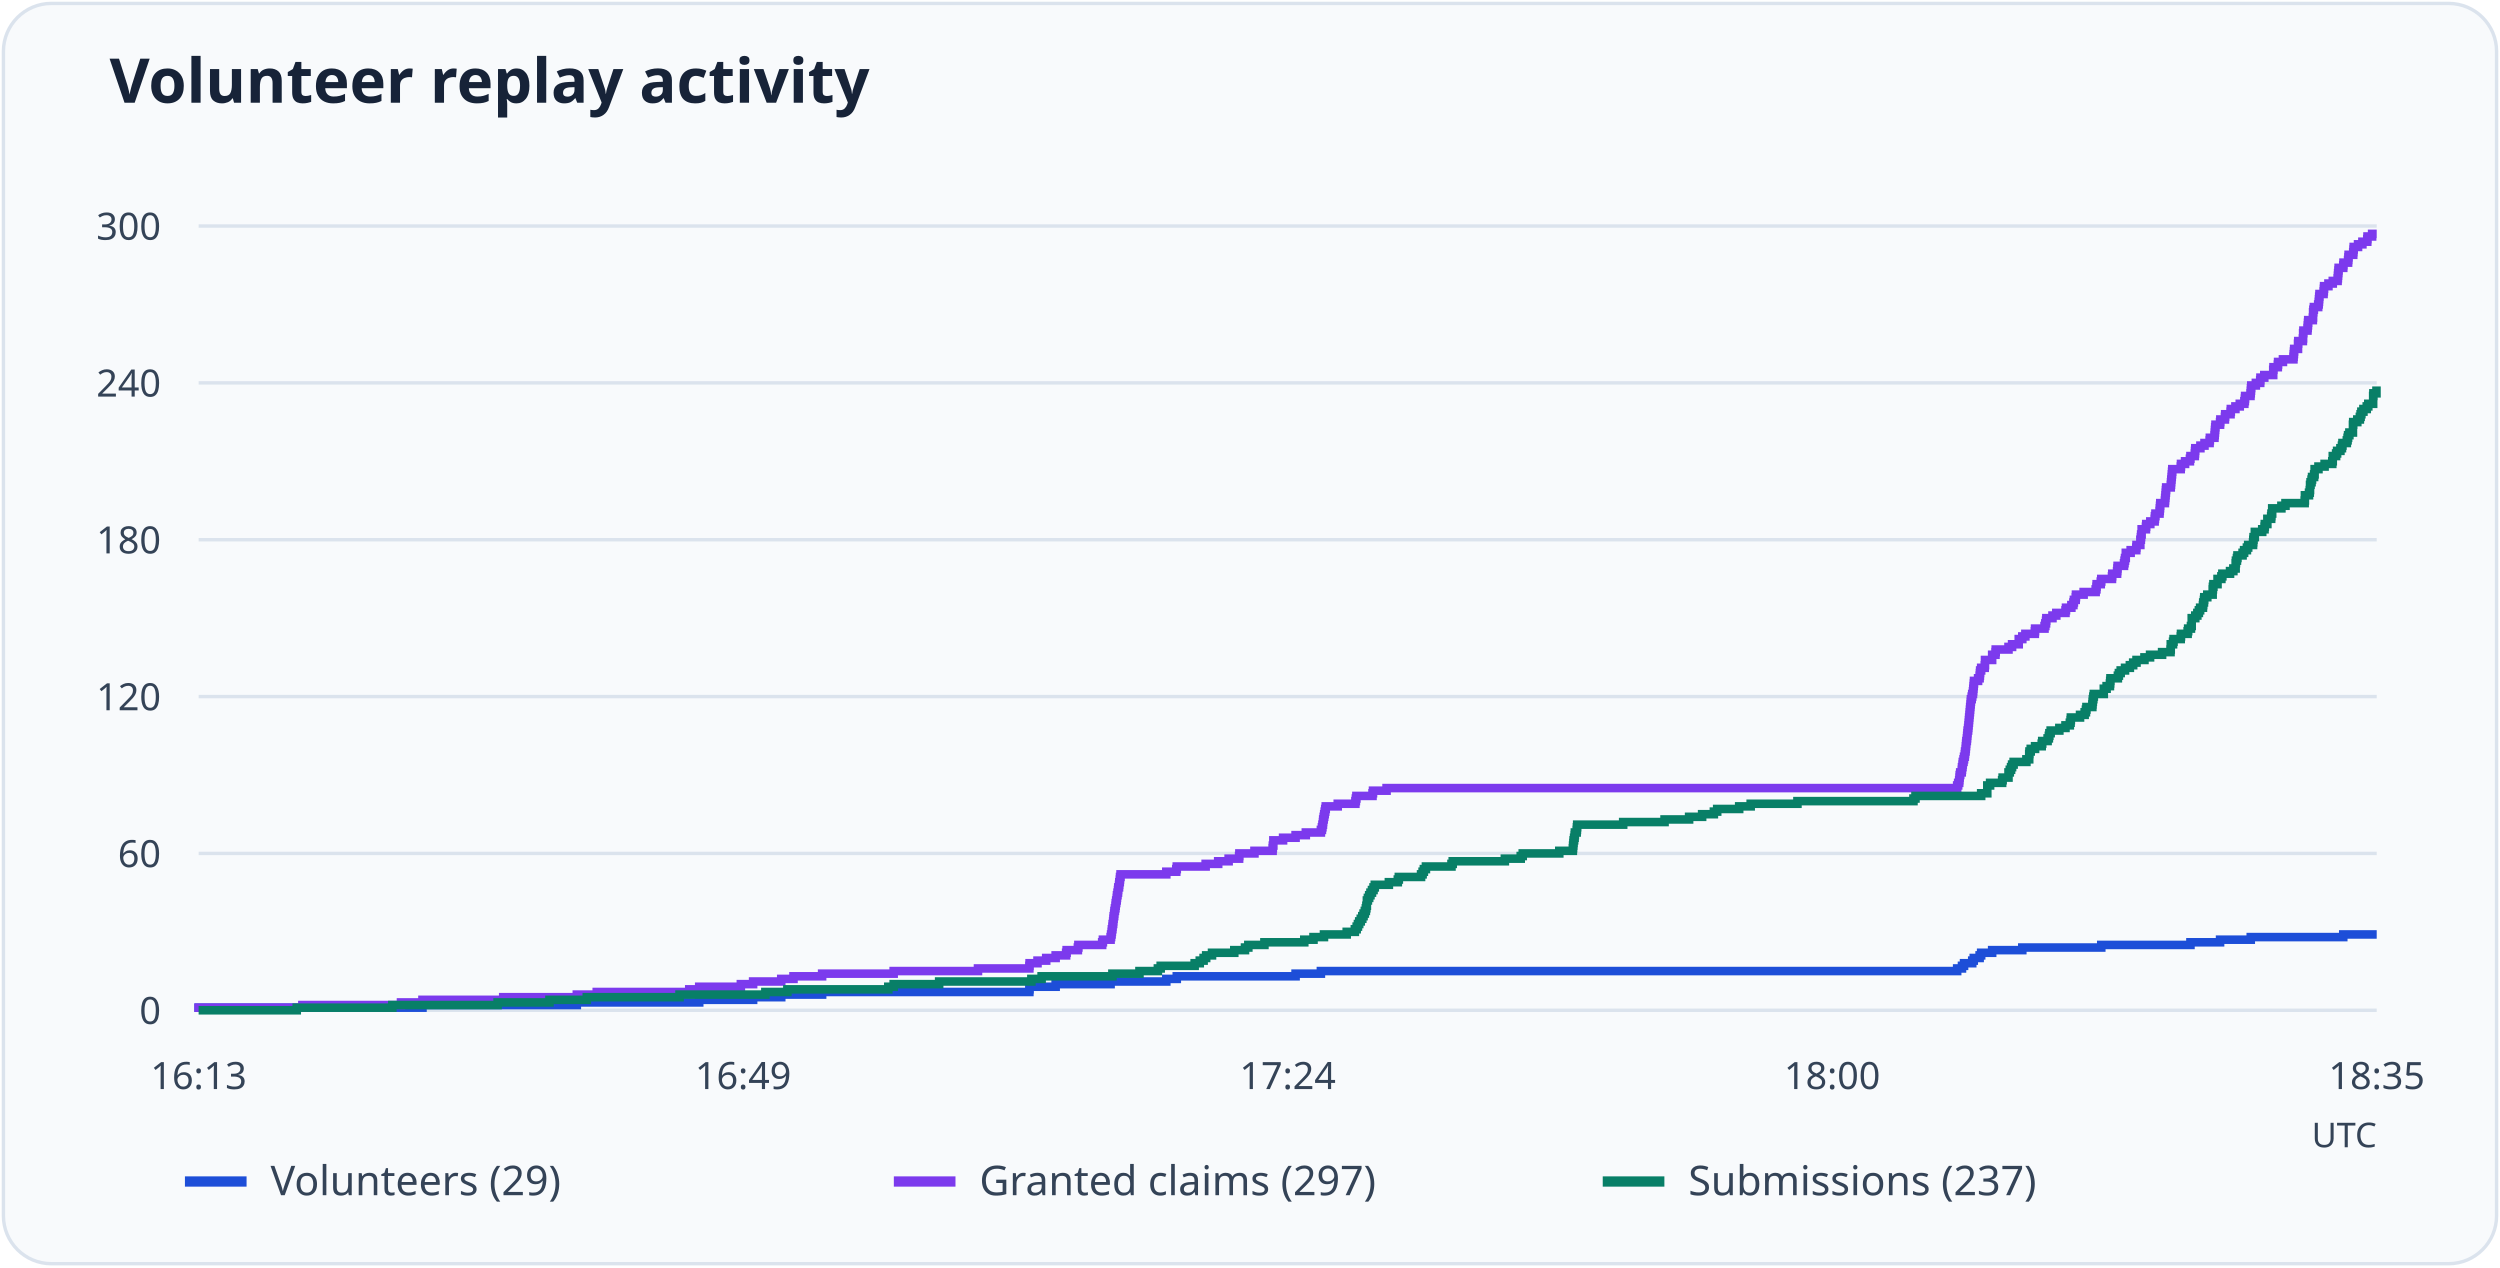
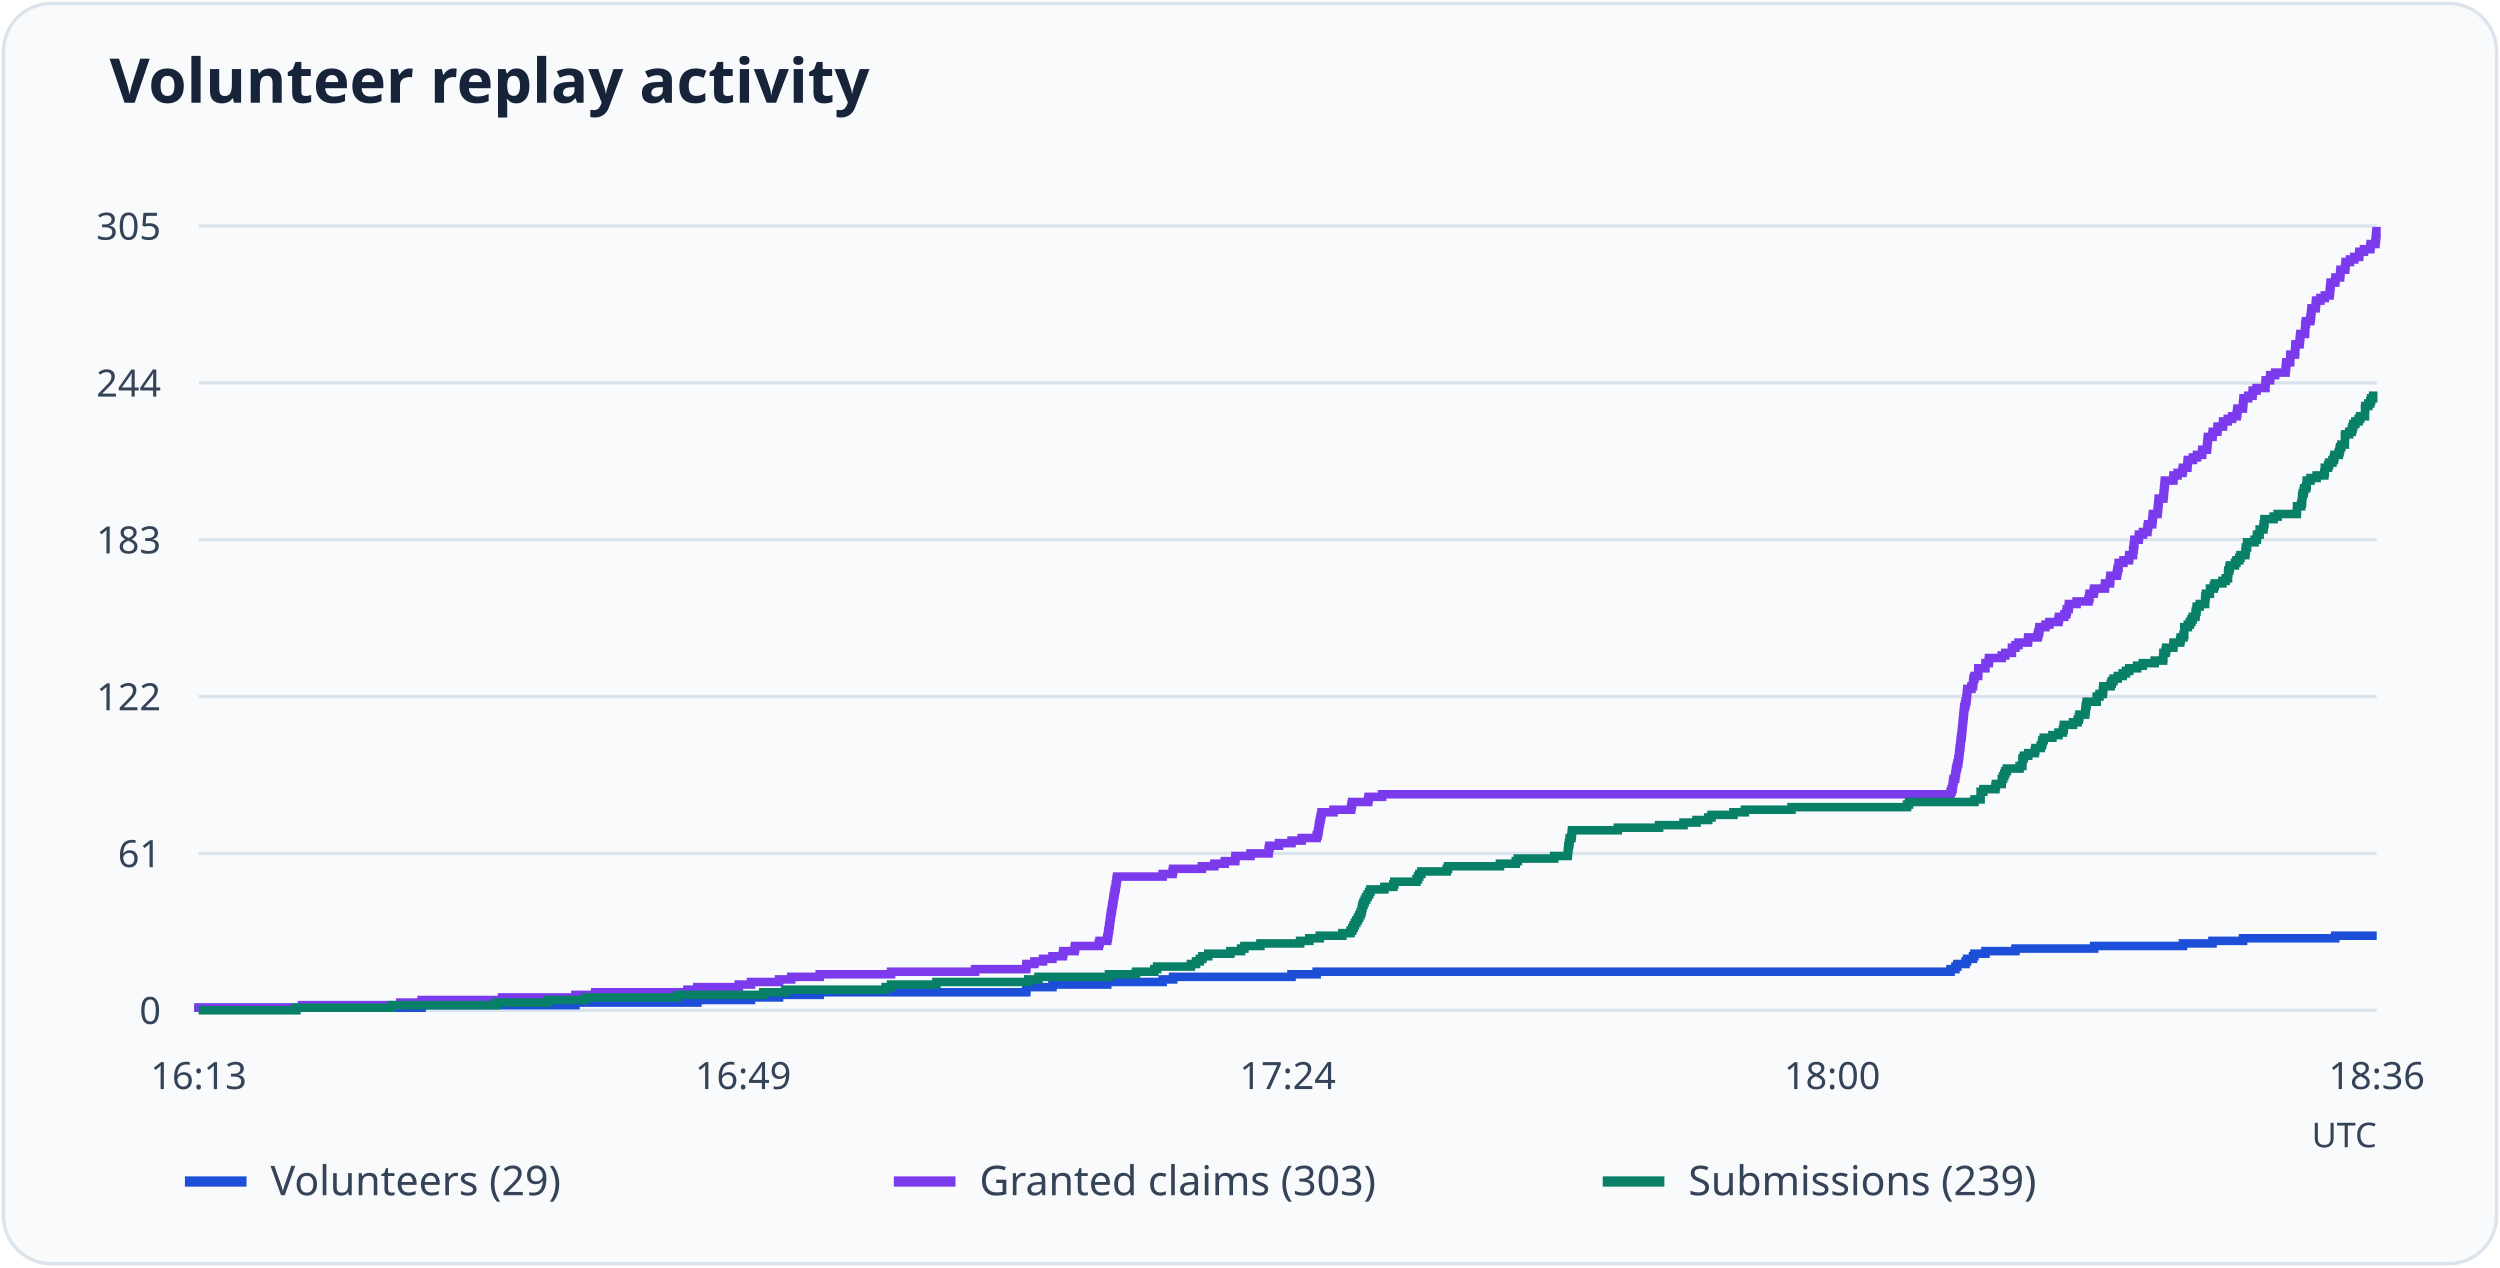
<svg xmlns="http://www.w3.org/2000/svg" viewBox="0 0 730 370" role="img" aria-labelledby="title desc">
  <rect x="1" y="1" width="728" height="368" rx="14" fill="#f8fafc" stroke="#dbe3ed" />
  <text x="32" y="30" font-family="system-ui, sans-serif" font-weight="600" font-size="18" fill="#172338">Volunteer replay activity</text>
  <path d="M58 295.0H694" stroke="#dbe3ed" />
  <text x="47" y="299.0" text-anchor="end" font-size="11" font-family="system-ui, sans-serif" fill="#344357">0</text>
  <path d="M58 249.2H694" stroke="#dbe3ed" />
-   <text x="47" y="253.2" text-anchor="end" font-size="11" font-family="system-ui, sans-serif" fill="#344357">60</text>
+   <text x="47" y="253.2" text-anchor="end" font-size="11" font-family="system-ui, sans-serif" fill="#344357">61</text>
  <path d="M58 203.4H694" stroke="#dbe3ed" />
-   <text x="47" y="207.4" text-anchor="end" font-size="11" font-family="system-ui, sans-serif" fill="#344357">120</text>
+   <text x="47" y="207.4" text-anchor="end" font-size="11" font-family="system-ui, sans-serif" fill="#344357">122</text>
  <path d="M58 157.6H694" stroke="#dbe3ed" />
-   <text x="47" y="161.6" text-anchor="end" font-size="11" font-family="system-ui, sans-serif" fill="#344357">180</text>
+   <text x="47" y="161.6" text-anchor="end" font-size="11" font-family="system-ui, sans-serif" fill="#344357">183</text>
  <path d="M58 111.8H694" stroke="#dbe3ed" />
-   <text x="47" y="115.8" text-anchor="end" font-size="11" font-family="system-ui, sans-serif" fill="#344357">240</text>
+   <text x="47" y="115.8" text-anchor="end" font-size="11" font-family="system-ui, sans-serif" fill="#344357">244</text>
  <path d="M58 66.0H694" stroke="#dbe3ed" />
-   <text x="47" y="70.0" text-anchor="end" font-size="11" font-family="system-ui, sans-serif" fill="#344357">300</text>
+   <text x="47" y="70.0" text-anchor="end" font-size="11" font-family="system-ui, sans-serif" fill="#344357">305</text>
  <text x="58.0" y="318" text-anchor="middle" font-size="11" font-family="system-ui, sans-serif" fill="#344357">16:13</text>
  <text x="217.0" y="318" text-anchor="middle" font-size="11" font-family="system-ui, sans-serif" fill="#344357">16:49</text>
  <text x="376.0" y="318" text-anchor="middle" font-size="11" font-family="system-ui, sans-serif" fill="#344357">17:24</text>
  <text x="535.0" y="318" text-anchor="middle" font-size="11" font-family="system-ui, sans-serif" fill="#344357">18:00</text>
-   <text x="694.0" y="318" text-anchor="middle" font-size="11" font-family="system-ui, sans-serif" fill="#344357">18:35</text>
-   <path d="M58 295H58.00V294.24H123.36V293.47H168.43V292.71H204.17V291.95H219.91V291.18H228.12V290.42H240.06V289.66H300.57V288.89H300.64V288.13H308.25V287.37H324.29V286.60H340.56V285.84H343.62V285.08H378.31V284.31H385.70V283.55H571.49V282.79H572.90V282.02H573.50V281.26H575.89V280.50H576.34V279.73H578.05V278.97H578.50V278.21H581.71V277.44H590.51V276.68H613.57V275.92H639.61V275.15H648.26V274.39H657.22V273.63H684.23V272.86H694" fill="none" stroke="#1d4ed8" stroke-width="2.5" />
+   <text x="694.0" y="318" text-anchor="middle" font-size="11" font-family="system-ui, sans-serif" fill="#344357">18:36</text>
+   <path d="M58 295H58.00V294.25H123.12V293.50H168.01V292.75H203.62V292.00H219.30V291.25H227.48V290.50H239.37V289.74H299.66V288.99H299.73V288.24H307.32V287.49H323.30V286.74H339.50V285.99H342.55V285.24H377.12V284.49H384.47V283.74H569.57V282.99H570.98V282.24H571.57V281.49H573.95V280.73H574.40V279.98H576.11V279.23H576.55V278.48H579.75V277.73H588.52V276.98H611.49V276.23H637.43V275.48H646.05V274.73H654.97V273.98H681.88V273.23H694" fill="none" stroke="#1d4ed8" stroke-width="2.5" />
  <path d="M54 345h18" stroke="#1d4ed8" stroke-width="3" />
  <text x="79" y="349" font-size="12" font-family="system-ui, sans-serif" fill="#344357">Volunteers (29)</text>
-   <path d="M58 295H58.00V294.24H88.29V293.47H117.09V292.71H123.36V291.95H146.94V291.18H168.43V290.42H174.25V289.66H201.26V288.89H204.17V288.13H216.33V287.37H219.91V286.60H228.12V285.84H231.70V285.08H240.06V284.31H260.95V283.55H285.57V282.79H300.57V282.02H300.64V281.26H302.95V280.50H305.49V279.73H308.25V278.97H311.31V278.21H311.46V277.44H314.74V276.68H314.89V275.92H321.83V275.15H322.05V274.39H324.29V273.63H324.44V272.86H324.59V272.10H324.67V271.34H324.82V270.57H324.89V269.81H325.04V269.05H325.11V268.28H325.19V267.52H325.34V266.76H325.41V265.99H325.56V265.23H325.71V264.47H325.79V263.70H325.93V262.94H326.08V262.18H326.16V261.41H326.31V260.65H326.46V259.89H326.53V259.12H326.76V258.36H326.83V257.60H326.98V256.83H327.05V256.07H327.20V255.31H340.56V254.54H343.47V253.78H343.62V253.02H352.05V252.25H355.71V251.49H358.76V250.73H361.82V249.96H361.90V249.20H366.30V248.44H371.60V247.67H371.67V246.91H371.82V246.15H371.82V245.38H374.66V244.62H378.31V243.86H381.30V243.09H385.70V242.33H386.00V241.57H386.15V240.80H386.30V240.04H386.37V239.28H386.52V238.51H386.67V237.75H386.82V236.99H386.97V236.22H387.12V235.46H390.62V234.70H395.77V233.93H395.92V233.17H396.07V232.41H400.77V231.64H400.92V230.88H404.88V230.12H571.49V229.35H571.78V228.59H572.08V227.83H572.16V227.06H572.23V226.30H572.38V225.54H572.83V224.77H572.90V224.01H573.05V223.25H573.13V222.48H573.35V221.72H573.50V220.96H573.72V220.19H573.80V219.43H573.95V218.67H574.02V217.90H574.10V217.14H574.17V216.38H574.32V215.61H574.40V214.85H574.47V214.09H574.54V213.32H574.69V212.56H574.77V211.80H574.84V211.03H574.92V210.27H574.99V209.51H575.07V208.74H575.14V207.98H575.22V207.22H575.29V206.45H575.37V205.69H575.44V204.93H575.51V204.16H575.74V203.40H575.89V202.64H576.11V201.87H576.19V201.11H576.26V200.35H576.34V199.58H576.41V198.82H577.60V198.06H578.05V197.29H578.13V196.53H578.20V195.77H578.50V195.00H579.54V194.24H579.62V193.48H579.62V192.71H581.71V191.95H581.71V191.19H582.68V190.42H582.75V189.66H586.48V188.90H587.53V188.13H589.47V187.37H589.47V186.61H590.51V185.84H591.41V185.08H594.17V184.32H594.24V183.55H597.00V182.79H597.23V182.03H597.45V181.26H597.53V180.50H599.32V179.74H600.44V178.97H603.12V178.21H603.27V177.45H604.84V176.68H605.43V175.92H605.58V175.16H606.11V174.39H606.18V173.63H608.42V172.87H611.93V172.10H612.15V171.34H612.22V170.58H613.42V169.81H613.57V169.05H616.70V168.29H616.78V167.52H618.19V166.76H618.27V166.00H618.34V165.23H620.21V164.47H620.36V163.71H620.51V162.94H620.73V162.18H620.73V161.42H622.15V160.65H623.79V159.89H623.86V159.13H624.98V158.36H624.98V157.60H625.13V156.84H625.21V156.07H625.36V155.31H625.36V154.55H626.62V153.78H626.70V153.02H627.89V152.26H629.16V151.49H629.24V150.73H629.39V149.97H630.58V149.20H630.65V148.44H630.73V147.68H630.80V146.91H632.15V146.15H632.22V145.39H632.30V144.62H632.37V143.86H632.44V143.10H632.52V142.33H633.86V141.57H633.94V140.81H634.01V140.04H634.09V139.28H634.16V138.52H634.24V137.75H634.31V136.99H636.77V136.23H636.85V135.46H638.04V134.70H639.46V133.94H639.61V133.17H640.88V132.41H640.95V131.65H641.02V130.88H642.52V130.12H643.71V129.36H645.20V128.59H645.28V127.83H646.62V127.07H646.70V126.30H646.77V125.54H646.84V124.78H646.92V124.01H648.26V123.25H648.34V122.49H649.68V121.72H649.75V120.96H651.32V120.20H651.40V119.43H652.74V118.67H654.01V117.91H655.35V117.14H655.50V116.38H655.57V115.62H657.14V114.85H657.22V114.09H657.29V113.33H657.37V112.56H658.71V111.80H659.98V111.04H660.05V110.27H661.17V109.51H663.78V108.75H663.78V107.98H663.86V107.22H665.12V106.46H665.20V105.69H666.62V104.93H669.68V104.17H669.75V103.40H669.83V102.64H669.90V101.88H671.02V101.11H671.02V100.35H671.09V99.59H672.44V98.82H672.51V98.06H672.51V97.30H672.59V96.53H673.78V95.77H673.85V95.01H673.93V94.24H674.00V93.48H675.35V92.72H675.42V91.95H675.42V91.19H675.50V90.43H675.65V89.66H676.91V88.90H677.06V88.14H677.14V87.37H677.21V86.61H677.29V85.85H678.48V85.08H678.56V84.32H678.63V83.56H679.90V82.79H681.17V82.03H682.58V81.27H682.66V80.50H682.73V79.74H682.81V78.98H682.88V78.21H684.23V77.45H684.30V76.69H685.64V75.92H685.72V75.16H685.79V74.40H687.14V73.63H687.21V72.87H687.28V72.11H688.55V71.34H689.82V70.58H691.24V69.82H691.31V69.05H692.66V68.29H694" fill="none" stroke="#7c3aed" stroke-width="2.5" />
+   <path d="M58 295H58.00V294.25H88.18V293.50H116.87V292.75H123.12V292.00H146.61V291.25H168.01V290.50H173.81V289.74H200.72V288.99H203.62V288.24H215.74V287.49H219.30V286.74H227.48V285.99H231.05V285.24H239.37V284.49H260.19V283.74H284.72V282.99H299.66V282.24H299.73V281.49H302.04V280.73H304.57V279.98H307.32V279.23H310.36V278.48H310.51V277.73H313.78V276.98H313.93V276.23H320.84V275.48H321.07V274.73H323.30V273.98H323.45V273.23H323.59V272.48H323.67V271.72H323.82V270.97H323.89V270.22H324.04V269.47H324.12V268.72H324.19V267.97H324.34V267.22H324.41V266.47H324.56V265.72H324.71V264.97H324.78V264.22H324.93V263.47H325.08V262.71H325.16V261.96H325.30V261.21H325.45V260.46H325.53V259.71H325.75V258.96H325.82V258.21H325.97V257.46H326.05V256.71H326.20V255.96H339.50V255.21H342.40V254.46H342.55V253.70H350.95V252.95H354.59V252.20H357.64V251.45H360.69V250.70H360.76V249.95H365.15V249.20H370.42V248.45H370.50V247.70H370.65V246.95H373.47V246.20H377.12V245.45H380.09V244.70H384.47V243.94H384.77V243.19H384.92V242.44H385.07V241.69H385.14V240.94H385.29V240.19H385.44V239.44H385.59V238.69H385.74V237.94H385.89V237.19H389.38V236.44H394.51V235.69H394.66V234.93H394.81V234.18H399.49V233.43H399.64V232.68H403.58V231.93H569.57V231.18H569.86V230.43H570.16V229.68H570.23V228.93H570.31V228.18H570.46V227.43H570.90V226.68H570.98V225.92H571.13V225.17H571.20V224.42H571.42V223.67H571.57V222.92H571.80V222.17H571.87V221.42H572.02V220.67H572.09V219.92H572.17V219.17H572.24V218.42H572.39V217.67H572.46V216.91H572.54V216.16H572.61V215.41H572.76V214.66H572.84V213.91H572.91V213.16H572.98V212.41H573.06V211.66H573.13V210.91H573.21V210.16H573.28V209.41H573.36V208.66H573.43V207.90H573.50V207.15H573.58V206.40H573.80V205.65H573.95V204.90H574.17V204.15H574.25V203.40H574.32V202.65H574.40V201.90H574.47V201.15H575.66V200.40H576.11V199.65H576.18V198.90H576.26V198.14H576.55V197.39H577.59V196.64H577.67V195.89H577.67V195.14H579.75V194.39H579.75V193.64H580.72V192.89H580.79V192.14H584.51V191.39H585.55V190.64H587.48V189.89H587.48V189.13H588.52V188.38H589.41V187.63H592.16V186.88H592.24V186.13H594.99V185.38H595.21V184.63H595.43V183.88H595.51V183.13H597.29V182.38H598.41V181.63H601.08V180.88H601.23V180.12H602.79V179.37H603.39V178.62H603.54V177.87H604.06V177.12H604.13V176.37H606.36V175.62H609.85V174.87H610.08V174.12H610.15V173.37H611.34V172.62H611.49V171.87H614.61V171.11H614.69V170.36H616.10V169.61H616.17V168.86H616.25V168.11H618.11V167.36H618.25V166.61H618.40V165.86H618.63V165.11H618.63V164.36H620.04V163.61H621.67V162.86H621.75V162.10H622.86V161.35H622.86V160.60H623.01V159.85H623.09V159.10H623.23V158.35H623.23V157.60H624.50V156.85H624.57V156.10H625.76V155.35H627.03V154.60H627.10V153.85H627.25V153.10H628.44V152.34H628.51V151.59H628.59V150.84H628.66V150.09H630.00V149.34H630.07V148.59H630.15V147.84H630.22V147.09H630.30V146.34H630.37V145.59H631.71V144.84H631.78V144.09H631.86V143.33H631.93V142.58H632.01V141.83H632.08V141.08H632.15V140.33H634.61V139.58H634.68V138.83H635.87V138.08H637.28V137.33H637.43V136.58H638.70V135.83H638.77V135.08H638.84V134.32H640.33V133.57H641.52V132.82H643.01V132.07H643.08V131.32H644.42V130.57H644.49V129.82H644.57V129.07H644.64V128.32H644.72V127.57H646.05V126.82H646.13V126.07H647.47V125.31H647.54V124.56H649.10V123.81H649.18V123.06H650.51V122.31H651.78V121.56H653.12V120.81H653.27V120.06H653.34V119.31H654.90V118.56H654.97V117.81H655.05V117.06H655.12V116.30H656.46V115.55H657.73V114.80H657.80V114.05H658.91V113.30H661.52V112.55H661.52V111.80H661.59V111.05H662.85V110.30H662.93V109.55H664.34V108.80H667.39V108.05H667.46V107.30H667.54V106.54H667.61V105.79H668.73V105.04H668.73V104.29H668.80V103.54H670.14V102.79H670.21V102.04H670.21V101.29H670.29V100.54H671.48V99.79H671.55V99.04H671.63V98.29H671.70V97.53H673.04V96.78H673.11V96.03H673.11V95.28H673.19V94.53H673.34V93.78H674.60V93.03H674.75V92.28H674.82V91.53H674.90V90.78H674.97V90.03H676.16V89.28H676.23V88.52H676.31V87.77H677.57V87.02H678.84V86.27H680.25V85.52H680.32V84.77H680.40V84.02H680.47V83.27H680.55V82.52H681.88V81.77H681.96V81.02H683.30V80.27H683.37V79.51H683.44V78.76H684.78V78.01H684.86V77.26H684.93V76.51H686.19V75.76H687.46V75.01H688.87V74.26H688.95V73.51H690.28V72.76H692.14V72.01H692.22V71.26H693.63V70.50H693.70V69.75H693.78V69.00H693.85V68.25H693.93V67.50H694" fill="none" stroke="#7c3aed" stroke-width="2.5" />
  <path d="M261 345h18" stroke="#7c3aed" stroke-width="3" />
-   <text x="286" y="349" font-size="12" font-family="system-ui, sans-serif" fill="#344357">Granted claims (297)</text>
-   <path d="M58 295H86.65V294.24H114.56V293.47H145.30V292.71H160.44V291.95H171.34V291.18H198.42V290.42H223.49V289.66H229.91V288.89H259.38V288.13H260.95V287.37H274.23V286.60H301.16V285.84H304.15V285.08H324.82V284.31H332.72V283.55H338.10V282.79H338.92V282.02H348.84V281.26H350.33V280.50H351.45V279.73H352.20V278.97H353.91V278.21H360.41V277.44H363.54V276.68H364.51V275.92H369.21V275.15H380.85V274.39H383.54V273.63H386.60V272.86H393.24V272.10H395.62V271.34H396.15V270.57H396.52V269.81H396.89V269.05H397.34V268.28H397.79V267.52H398.16V266.76H398.53V265.99H398.83V265.23H398.98V264.47H399.13V263.70H399.13V262.94H399.43V262.18H399.80V261.41H400.17V260.65H400.62V259.89H401.07V259.12H401.44V258.36H405.55V257.60H408.16V256.83H408.46V256.07H414.95V255.31H415.40V254.54H415.77V253.78H416.37V253.02H423.83V252.25H424.20V251.49H439.42V250.73H444.05V249.96H444.64V249.20H455.31V248.44H459.27V247.67H459.34V246.91H459.42V246.15H459.49V245.38H459.64V244.62H459.79V243.86H459.86V243.09H460.39V242.33H460.46V241.57H460.54V240.80H473.97V240.04H486.05V239.28H493.22V238.51H497.02V237.75H500.45V236.99H501.42V236.22H507.84V235.46H511.20V234.70H524.85V233.93H558.73V233.17H559.32V232.41H578.50V231.64H580.29V230.88H580.29V230.12H580.29V229.35H581.11V228.59H584.62V227.83H584.77V227.06H586.48V226.30H586.48V225.54H586.86V224.77H587.23V224.01H587.53V223.25H587.98V222.48H591.71V221.72H592.53V220.96H592.53V220.19H592.60V219.43H592.97V218.67H594.24V217.90H596.18V217.14H596.33V216.38H597.90V215.61H598.27V214.85H598.42V214.09H598.79V213.32H601.33V212.56H603.12V211.80H604.39V211.03H604.61V210.27H604.69V209.51H607.37V208.74H608.72V207.98H609.09V207.22H609.24V206.45H610.96V205.69H611.03V204.93H611.11V204.16H611.25V203.40H611.40V202.64H614.31V201.87H614.31V201.11H615.13V200.35H616.10V199.58H616.18V198.82H616.25V198.06H618.42V197.29H618.72V196.53H619.24V195.77H620.51V195.00H621.92V194.24H622.89V193.48H623.86V192.71H626.18V191.95H627.82V191.19H631.33V190.42H633.79V189.66H633.86V188.90H633.86V188.13H634.53V187.37H634.68V186.61H636.77V185.84H636.85V185.08H638.79V184.32H638.94V183.55H639.76V182.79H639.98V182.03H639.98V181.26H639.98V180.50H641.02V179.74H641.62V178.97H642.07V178.21H642.44V177.45H643.26V176.68H643.34V175.92H643.56V175.16H643.64V174.39H644.53V173.63H646.10V172.87H646.10V172.10H646.17V171.34H646.32V170.58H647.52V169.81H647.52V169.05H648.64V168.29H648.93V167.52H651.17V166.76H652.14V166.00H652.81V165.23H652.81V164.47H652.89V163.71H653.19V162.94H653.34V162.18H654.83V161.42H655.28V160.65H656.10V159.89H656.47V159.13H657.89V158.36H657.96V157.60H658.04V156.84H658.41V156.07H658.41V155.31H660.57V154.55H661.24V153.78H661.32V153.02H662.07V152.26H662.07V151.49H663.18V150.73H663.26V149.97H663.48V149.20H663.48V148.44H666.17V147.68H667.36V146.91H672.96V146.15H673.03V145.39H673.03V144.62H674.23V143.86H674.45V143.10H674.53V142.33H674.53V141.57H674.68V140.81H674.97V140.04H675.12V139.28H675.72V138.52H675.87V137.75H675.87V136.99H676.99V136.23H678.78V135.46H681.02V134.70H681.17V133.94H681.17V133.17H682.14V132.41H682.44V131.65H683.40V130.88H683.85V130.12H684.00V129.36H685.27V128.59H685.49V127.83H685.64V127.07H686.02V126.30H687.06V125.54H687.06V124.78H687.06V124.01H687.14V123.25H688.33V122.49H689.08V121.72H689.30V120.96H689.52V120.20H690.12V119.43H691.09V118.67H691.54V117.91H692.96V117.14H692.96V116.38H692.96V115.62H693.03V114.85H693.93V114.09H694" fill="none" stroke="#087f67" stroke-width="2.5" />
+   <text x="286" y="349" font-size="12" font-family="system-ui, sans-serif" fill="#344357">Granted claims (303)</text>
+   <path d="M58 295H86.54V294.25H114.35V293.50H144.97V292.75H160.06V292.00H170.91V291.25H197.90V290.50H222.87V289.74H229.27V288.99H258.63V288.24H260.19V287.49H273.42V286.74H300.25V285.99H303.23V285.24H323.82V284.49H331.70V283.74H337.05V282.99H337.87V282.24H347.75V281.49H349.24V280.73H350.35V279.98H351.10V279.23H352.81V278.48H359.27V277.73H362.40V276.98H363.36V276.23H368.05V275.48H379.64V274.73H382.32V273.98H385.37V273.23H391.98V272.48H394.36V271.72H394.88V270.97H395.25V270.22H395.62V269.47H396.07V268.72H396.52V267.97H396.89V267.22H397.26V266.47H397.56V265.72H397.71V264.97H397.85V264.22H398.15V263.47H398.52V262.71H398.89V261.96H399.34V261.21H399.79V260.46H400.16V259.71H404.25V258.96H406.85V258.21H407.15V257.46H413.61V256.71H414.06V255.96H414.43V255.21H415.03V254.46H422.46V253.70H422.83V252.95H437.99V252.20H442.60V251.45H443.20V250.70H453.83V249.95H457.77V249.20H457.84V248.45H457.92V247.70H457.99V246.95H458.14V246.20H458.29V245.45H458.36V244.70H458.88V243.94H458.96V243.19H459.03V242.44H472.41V241.69H484.45V240.94H491.59V240.19H495.38V239.44H498.80V238.69H499.77V237.94H506.16V237.19H509.50V236.44H523.11V235.69H556.85V234.93H557.45V234.18H576.55V233.43H578.34V232.68H578.34V231.93H578.34V231.18H579.15V230.43H582.65V229.68H582.80V228.93H584.51V228.18H584.51V227.43H584.88V226.68H585.25V225.92H585.55V225.17H585.99V224.42H589.71V223.67H590.53V222.92H590.53V222.17H590.60V221.42H590.97V220.67H592.24V219.92H594.17V219.17H594.32V218.42H595.88V217.67H596.25V216.91H596.40V216.16H596.77V215.41H599.30V214.66H601.08V213.91H602.35V213.16H602.57V212.41H602.64V211.66H605.32V210.91H606.66V210.16H607.03V209.41H607.18V208.66H608.89V207.90H608.96V207.15H609.04V206.40H609.19V205.65H609.33V204.90H612.23V204.15H612.23V203.40H613.05V202.65H614.02V201.90H614.09V201.15H614.17V200.40H616.32V199.65H616.62V198.90H617.14V198.14H618.40V197.39H619.81V196.64H620.78V195.89H621.75V195.14H624.05V194.39H625.69V193.64H629.18V192.89H631.63V192.14H631.71V191.39H631.71V190.64H632.38V189.89H632.53V189.13H634.61V188.38H634.68V187.63H636.61V186.88H636.76V186.13H637.58V185.38H637.80V184.63H637.80V183.88H637.80V183.13H638.84V182.38H639.44V181.63H639.88V180.88H640.26V180.12H641.07V179.37H641.15V178.62H641.37V177.87H641.45V177.12H642.34V176.37H643.90V175.62H643.90V174.87H643.97V174.12H644.12V173.37H645.31V172.62H645.31V171.87H646.43V171.11H646.72V170.36H648.95V169.61H649.92V168.86H650.59V168.11H650.59V167.36H650.66V166.61H650.96V165.86H651.11V165.11H652.60V164.36H653.04V163.61H653.86V162.86H654.23V162.10H655.64V161.35H655.72V160.60H655.79V159.85H656.16V159.10H656.16V158.35H658.32V157.60H658.99V156.85H659.06V156.10H659.81V155.35H659.81V154.60H660.92V153.85H661.00V153.10H661.22V152.34H661.22V151.59H663.89V150.84H665.08V150.09H670.66V149.34H670.73V148.59H670.73V147.84H671.92V147.09H672.15V146.34H672.22V145.59H672.22V144.84H672.37V144.09H672.67V143.33H672.81V142.58H673.41V141.83H673.56V141.08H673.56V140.33H674.67V139.58H676.46V138.83H678.69V138.08H678.84V137.33H678.84V136.58H679.80V135.83H680.10V135.08H681.07V134.32H681.51V133.57H681.66V132.82H682.92V132.07H683.15V131.32H683.30V130.57H683.67V129.82H684.71V129.07H684.71V128.32H684.71V127.57H684.78V126.82H685.97V126.07H686.72V125.31H686.94V124.56H687.16V123.81H687.76V123.06H688.72V122.31H689.17V121.56H690.58V120.81H690.58V120.06H690.58V119.31H690.65V118.56H691.55V117.81H692.14V117.06H692.36V116.30H692.96V115.55H694" fill="none" stroke="#087f67" stroke-width="2.5" />
  <path d="M468 345h18" stroke="#087f67" stroke-width="3" />
-   <text x="493" y="349" font-size="12" font-family="system-ui, sans-serif" fill="#344357">Submissions (237)</text>
+   <text x="493" y="349" font-size="12" font-family="system-ui, sans-serif" fill="#344357">Submissions (239)</text>
  <text x="694" y="335" text-anchor="end" font-size="10" font-family="system-ui, sans-serif" fill="#344357">UTC</text>
</svg>
